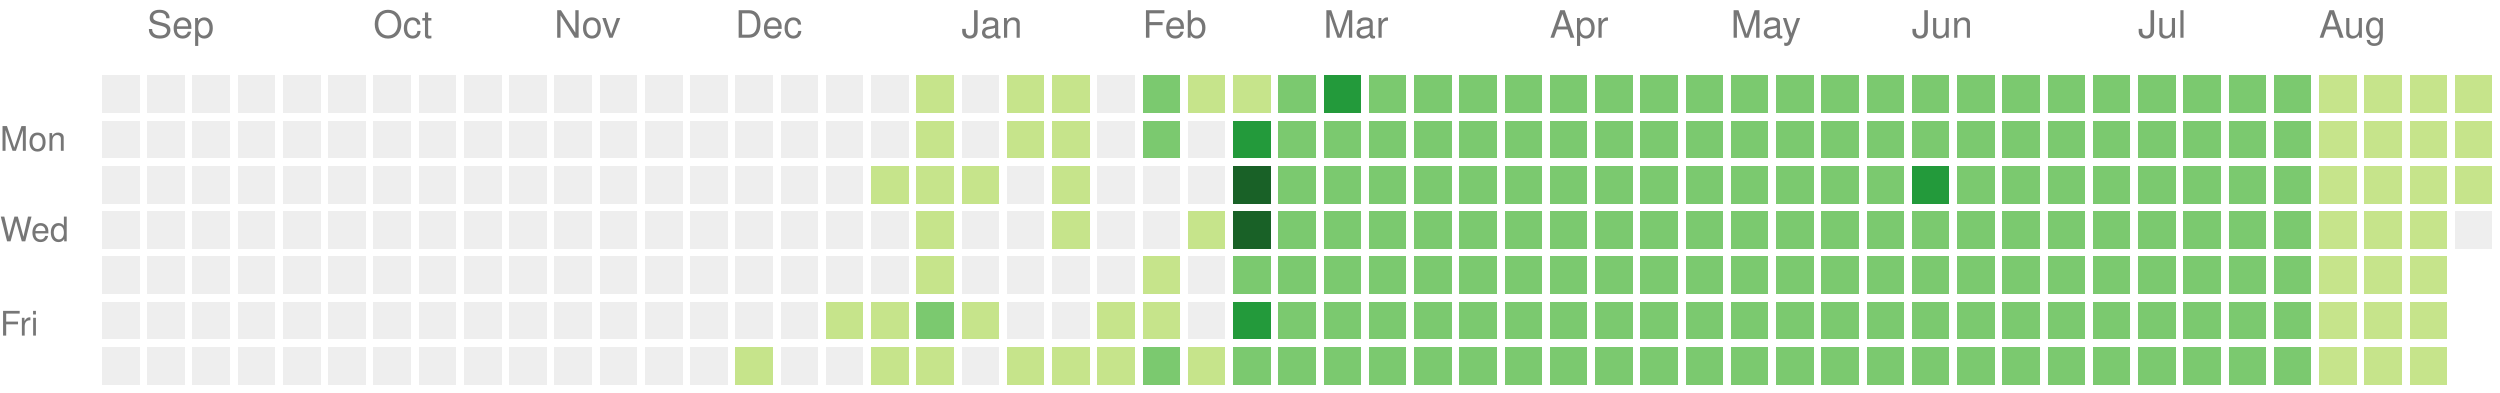
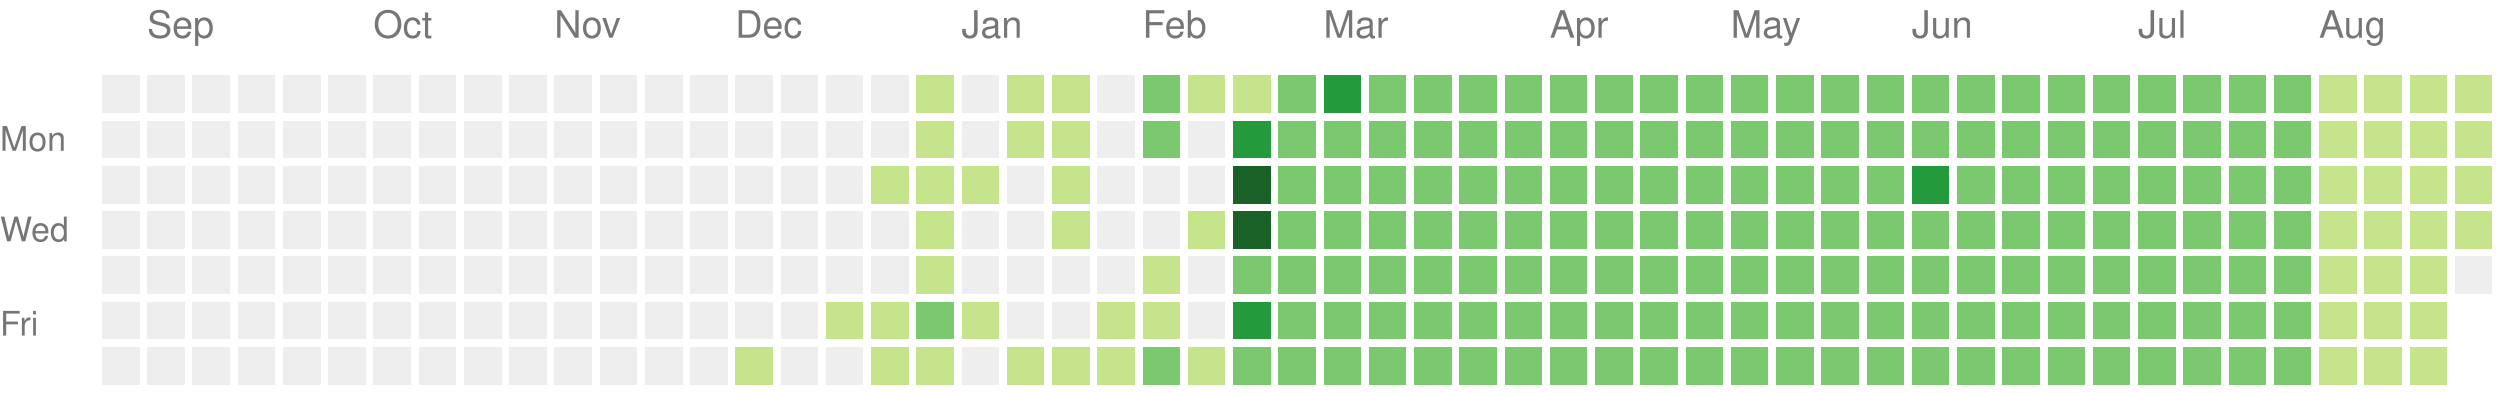
<svg xmlns="http://www.w3.org/2000/svg" version="1.1" width="663" height="104">
  <rect style="fill:#eeeeee;shape-rendering:crispedges;" data-score="0" data-date="2024-08-25" x="27" y="20" width="10" height="10" />
  <rect style="fill:#eeeeee;shape-rendering:crispedges;" data-score="0" data-date="2024-09-01" x="39" y="20" width="10" height="10" />
  <rect style="fill:#eeeeee;shape-rendering:crispedges;" data-score="0" data-date="2024-09-08" x="51" y="20" width="10" height="10" />
  <rect style="fill:#eeeeee;shape-rendering:crispedges;" data-score="0" data-date="2024-09-15" x="63" y="20" width="10" height="10" />
  <rect style="fill:#eeeeee;shape-rendering:crispedges;" data-score="0" data-date="2024-09-22" x="75" y="20" width="10" height="10" />
  <rect style="fill:#eeeeee;shape-rendering:crispedges;" data-score="0" data-date="2024-09-29" x="87" y="20" width="10" height="10" />
  <rect style="fill:#eeeeee;shape-rendering:crispedges;" data-score="0" data-date="2024-10-06" x="99" y="20" width="10" height="10" />
  <rect style="fill:#eeeeee;shape-rendering:crispedges;" data-score="0" data-date="2024-10-13" x="111" y="20" width="10" height="10" />
  <rect style="fill:#eeeeee;shape-rendering:crispedges;" data-score="0" data-date="2024-10-20" x="123" y="20" width="10" height="10" />
  <rect style="fill:#eeeeee;shape-rendering:crispedges;" data-score="0" data-date="2024-10-27" x="135" y="20" width="10" height="10" />
  <rect style="fill:#eeeeee;shape-rendering:crispedges;" data-score="0" data-date="2024-11-03" x="147" y="20" width="10" height="10" />
  <rect style="fill:#eeeeee;shape-rendering:crispedges;" data-score="0" data-date="2024-11-10" x="159" y="20" width="10" height="10" />
  <rect style="fill:#eeeeee;shape-rendering:crispedges;" data-score="0" data-date="2024-11-17" x="171" y="20" width="10" height="10" />
  <rect style="fill:#eeeeee;shape-rendering:crispedges;" data-score="0" data-date="2024-11-24" x="183" y="20" width="10" height="10" />
  <rect style="fill:#eeeeee;shape-rendering:crispedges;" data-score="0" data-date="2024-12-01" x="195" y="20" width="10" height="10" />
  <rect style="fill:#eeeeee;shape-rendering:crispedges;" data-score="0" data-date="2024-12-08" x="207" y="20" width="10" height="10" />
  <rect style="fill:#eeeeee;shape-rendering:crispedges;" data-score="0" data-date="2024-12-15" x="219" y="20" width="10" height="10" />
  <rect style="fill:#eeeeee;shape-rendering:crispedges;" data-score="0" data-date="2024-12-22" x="231" y="20" width="10" height="10" />
  <rect style="fill:#c6e48b;shape-rendering:crispedges;" data-score="1" data-date="2024-12-29" x="243" y="20" width="10" height="10" />
  <rect style="fill:#eeeeee;shape-rendering:crispedges;" data-score="0" data-date="2025-01-05" x="255" y="20" width="10" height="10" />
  <rect style="fill:#c6e48b;shape-rendering:crispedges;" data-score="1" data-date="2025-01-12" x="267" y="20" width="10" height="10" />
  <rect style="fill:#c6e48b;shape-rendering:crispedges;" data-score="1" data-date="2025-01-19" x="279" y="20" width="10" height="10" />
  <rect style="fill:#eeeeee;shape-rendering:crispedges;" data-score="0" data-date="2025-01-26" x="291" y="20" width="10" height="10" />
  <rect style="fill:#7bc96f;shape-rendering:crispedges;" data-score="2" data-date="2025-02-02" x="303" y="20" width="10" height="10" />
  <rect style="fill:#c6e48b;shape-rendering:crispedges;" data-score="1" data-date="2025-02-09" x="315" y="20" width="10" height="10" />
  <rect style="fill:#c6e48b;shape-rendering:crispedges;" data-score="1" data-date="2025-02-16" x="327" y="20" width="10" height="10" />
  <rect style="fill:#7bc96f;shape-rendering:crispedges;" data-score="2" data-date="2025-02-23" x="339" y="20" width="10" height="10" />
  <rect style="fill:#239a3b;shape-rendering:crispedges;" data-score="3" data-date="2025-03-02" x="351" y="20" width="10" height="10" />
  <rect style="fill:#7bc96f;shape-rendering:crispedges;" data-score="2" data-date="2025-03-09" x="363" y="20" width="10" height="10" />
  <rect style="fill:#7bc96f;shape-rendering:crispedges;" data-score="2" data-date="2025-03-16" x="375" y="20" width="10" height="10" />
  <rect style="fill:#7bc96f;shape-rendering:crispedges;" data-score="2" data-date="2025-03-23" x="387" y="20" width="10" height="10" />
  <rect style="fill:#7bc96f;shape-rendering:crispedges;" data-score="2" data-date="2025-03-30" x="399" y="20" width="10" height="10" />
  <rect style="fill:#7bc96f;shape-rendering:crispedges;" data-score="2" data-date="2025-04-06" x="411" y="20" width="10" height="10" />
  <rect style="fill:#7bc96f;shape-rendering:crispedges;" data-score="2" data-date="2025-04-13" x="423" y="20" width="10" height="10" />
  <rect style="fill:#7bc96f;shape-rendering:crispedges;" data-score="2" data-date="2025-04-20" x="435" y="20" width="10" height="10" />
  <rect style="fill:#7bc96f;shape-rendering:crispedges;" data-score="2" data-date="2025-04-27" x="447" y="20" width="10" height="10" />
  <rect style="fill:#7bc96f;shape-rendering:crispedges;" data-score="2" data-date="2025-05-04" x="459" y="20" width="10" height="10" />
  <rect style="fill:#7bc96f;shape-rendering:crispedges;" data-score="2" data-date="2025-05-11" x="471" y="20" width="10" height="10" />
  <rect style="fill:#7bc96f;shape-rendering:crispedges;" data-score="2" data-date="2025-05-18" x="483" y="20" width="10" height="10" />
  <rect style="fill:#7bc96f;shape-rendering:crispedges;" data-score="2" data-date="2025-05-25" x="495" y="20" width="10" height="10" />
  <rect style="fill:#7bc96f;shape-rendering:crispedges;" data-score="2" data-date="2025-06-01" x="507" y="20" width="10" height="10" />
  <rect style="fill:#7bc96f;shape-rendering:crispedges;" data-score="2" data-date="2025-06-08" x="519" y="20" width="10" height="10" />
  <rect style="fill:#7bc96f;shape-rendering:crispedges;" data-score="2" data-date="2025-06-15" x="531" y="20" width="10" height="10" />
  <rect style="fill:#7bc96f;shape-rendering:crispedges;" data-score="2" data-date="2025-06-22" x="543" y="20" width="10" height="10" />
  <rect style="fill:#7bc96f;shape-rendering:crispedges;" data-score="2" data-date="2025-06-29" x="555" y="20" width="10" height="10" />
  <rect style="fill:#7bc96f;shape-rendering:crispedges;" data-score="2" data-date="2025-07-06" x="567" y="20" width="10" height="10" />
  <rect style="fill:#7bc96f;shape-rendering:crispedges;" data-score="2" data-date="2025-07-13" x="579" y="20" width="10" height="10" />
  <rect style="fill:#7bc96f;shape-rendering:crispedges;" data-score="2" data-date="2025-07-20" x="591" y="20" width="10" height="10" />
  <rect style="fill:#7bc96f;shape-rendering:crispedges;" data-score="2" data-date="2025-07-27" x="603" y="20" width="10" height="10" />
  <rect style="fill:#c6e48b;shape-rendering:crispedges;" data-score="1" data-date="2025-08-03" x="615" y="20" width="10" height="10" />
  <rect style="fill:#c6e48b;shape-rendering:crispedges;" data-score="1" data-date="2025-08-10" x="627" y="20" width="10" height="10" />
  <rect style="fill:#c6e48b;shape-rendering:crispedges;" data-score="1" data-date="2025-08-17" x="639" y="20" width="10" height="10" />
  <rect style="fill:#c6e48b;shape-rendering:crispedges;" data-score="1" data-date="2025-08-24" x="651" y="20" width="10" height="10" />
  <rect style="fill:#eeeeee;shape-rendering:crispedges;" data-score="0" data-date="2024-08-26" x="27" y="32" width="10" height="10" />
  <rect style="fill:#eeeeee;shape-rendering:crispedges;" data-score="0" data-date="2024-09-02" x="39" y="32" width="10" height="10" />
  <rect style="fill:#eeeeee;shape-rendering:crispedges;" data-score="0" data-date="2024-09-09" x="51" y="32" width="10" height="10" />
  <rect style="fill:#eeeeee;shape-rendering:crispedges;" data-score="0" data-date="2024-09-16" x="63" y="32" width="10" height="10" />
  <rect style="fill:#eeeeee;shape-rendering:crispedges;" data-score="0" data-date="2024-09-23" x="75" y="32" width="10" height="10" />
  <rect style="fill:#eeeeee;shape-rendering:crispedges;" data-score="0" data-date="2024-09-30" x="87" y="32" width="10" height="10" />
  <rect style="fill:#eeeeee;shape-rendering:crispedges;" data-score="0" data-date="2024-10-07" x="99" y="32" width="10" height="10" />
  <rect style="fill:#eeeeee;shape-rendering:crispedges;" data-score="0" data-date="2024-10-14" x="111" y="32" width="10" height="10" />
  <rect style="fill:#eeeeee;shape-rendering:crispedges;" data-score="0" data-date="2024-10-21" x="123" y="32" width="10" height="10" />
  <rect style="fill:#eeeeee;shape-rendering:crispedges;" data-score="0" data-date="2024-10-28" x="135" y="32" width="10" height="10" />
  <rect style="fill:#eeeeee;shape-rendering:crispedges;" data-score="0" data-date="2024-11-04" x="147" y="32" width="10" height="10" />
  <rect style="fill:#eeeeee;shape-rendering:crispedges;" data-score="0" data-date="2024-11-11" x="159" y="32" width="10" height="10" />
  <rect style="fill:#eeeeee;shape-rendering:crispedges;" data-score="0" data-date="2024-11-18" x="171" y="32" width="10" height="10" />
  <rect style="fill:#eeeeee;shape-rendering:crispedges;" data-score="0" data-date="2024-11-25" x="183" y="32" width="10" height="10" />
  <rect style="fill:#eeeeee;shape-rendering:crispedges;" data-score="0" data-date="2024-12-02" x="195" y="32" width="10" height="10" />
  <rect style="fill:#eeeeee;shape-rendering:crispedges;" data-score="0" data-date="2024-12-09" x="207" y="32" width="10" height="10" />
  <rect style="fill:#eeeeee;shape-rendering:crispedges;" data-score="0" data-date="2024-12-16" x="219" y="32" width="10" height="10" />
  <rect style="fill:#eeeeee;shape-rendering:crispedges;" data-score="0" data-date="2024-12-23" x="231" y="32" width="10" height="10" />
  <rect style="fill:#c6e48b;shape-rendering:crispedges;" data-score="1" data-date="2024-12-30" x="243" y="32" width="10" height="10" />
  <rect style="fill:#eeeeee;shape-rendering:crispedges;" data-score="0" data-date="2025-01-06" x="255" y="32" width="10" height="10" />
  <rect style="fill:#c6e48b;shape-rendering:crispedges;" data-score="1" data-date="2025-01-13" x="267" y="32" width="10" height="10" />
  <rect style="fill:#c6e48b;shape-rendering:crispedges;" data-score="1" data-date="2025-01-20" x="279" y="32" width="10" height="10" />
  <rect style="fill:#eeeeee;shape-rendering:crispedges;" data-score="0" data-date="2025-01-27" x="291" y="32" width="10" height="10" />
  <rect style="fill:#7bc96f;shape-rendering:crispedges;" data-score="2" data-date="2025-02-03" x="303" y="32" width="10" height="10" />
  <rect style="fill:#eeeeee;shape-rendering:crispedges;" data-score="0" data-date="2025-02-10" x="315" y="32" width="10" height="10" />
  <rect style="fill:#239a3b;shape-rendering:crispedges;" data-score="3" data-date="2025-02-17" x="327" y="32" width="10" height="10" />
  <rect style="fill:#7bc96f;shape-rendering:crispedges;" data-score="2" data-date="2025-02-24" x="339" y="32" width="10" height="10" />
  <rect style="fill:#7bc96f;shape-rendering:crispedges;" data-score="2" data-date="2025-03-03" x="351" y="32" width="10" height="10" />
  <rect style="fill:#7bc96f;shape-rendering:crispedges;" data-score="2" data-date="2025-03-10" x="363" y="32" width="10" height="10" />
  <rect style="fill:#7bc96f;shape-rendering:crispedges;" data-score="2" data-date="2025-03-17" x="375" y="32" width="10" height="10" />
  <rect style="fill:#7bc96f;shape-rendering:crispedges;" data-score="2" data-date="2025-03-24" x="387" y="32" width="10" height="10" />
  <rect style="fill:#7bc96f;shape-rendering:crispedges;" data-score="2" data-date="2025-03-31" x="399" y="32" width="10" height="10" />
  <rect style="fill:#7bc96f;shape-rendering:crispedges;" data-score="2" data-date="2025-04-07" x="411" y="32" width="10" height="10" />
  <rect style="fill:#7bc96f;shape-rendering:crispedges;" data-score="2" data-date="2025-04-14" x="423" y="32" width="10" height="10" />
  <rect style="fill:#7bc96f;shape-rendering:crispedges;" data-score="2" data-date="2025-04-21" x="435" y="32" width="10" height="10" />
  <rect style="fill:#7bc96f;shape-rendering:crispedges;" data-score="2" data-date="2025-04-28" x="447" y="32" width="10" height="10" />
  <rect style="fill:#7bc96f;shape-rendering:crispedges;" data-score="2" data-date="2025-05-05" x="459" y="32" width="10" height="10" />
  <rect style="fill:#7bc96f;shape-rendering:crispedges;" data-score="2" data-date="2025-05-12" x="471" y="32" width="10" height="10" />
  <rect style="fill:#7bc96f;shape-rendering:crispedges;" data-score="2" data-date="2025-05-19" x="483" y="32" width="10" height="10" />
  <rect style="fill:#7bc96f;shape-rendering:crispedges;" data-score="2" data-date="2025-05-26" x="495" y="32" width="10" height="10" />
  <rect style="fill:#7bc96f;shape-rendering:crispedges;" data-score="2" data-date="2025-06-02" x="507" y="32" width="10" height="10" />
  <rect style="fill:#7bc96f;shape-rendering:crispedges;" data-score="2" data-date="2025-06-09" x="519" y="32" width="10" height="10" />
  <rect style="fill:#7bc96f;shape-rendering:crispedges;" data-score="2" data-date="2025-06-16" x="531" y="32" width="10" height="10" />
  <rect style="fill:#7bc96f;shape-rendering:crispedges;" data-score="2" data-date="2025-06-23" x="543" y="32" width="10" height="10" />
  <rect style="fill:#7bc96f;shape-rendering:crispedges;" data-score="2" data-date="2025-06-30" x="555" y="32" width="10" height="10" />
  <rect style="fill:#7bc96f;shape-rendering:crispedges;" data-score="2" data-date="2025-07-07" x="567" y="32" width="10" height="10" />
  <rect style="fill:#7bc96f;shape-rendering:crispedges;" data-score="2" data-date="2025-07-14" x="579" y="32" width="10" height="10" />
  <rect style="fill:#7bc96f;shape-rendering:crispedges;" data-score="2" data-date="2025-07-21" x="591" y="32" width="10" height="10" />
  <rect style="fill:#7bc96f;shape-rendering:crispedges;" data-score="2" data-date="2025-07-28" x="603" y="32" width="10" height="10" />
  <rect style="fill:#c6e48b;shape-rendering:crispedges;" data-score="1" data-date="2025-08-04" x="615" y="32" width="10" height="10" />
  <rect style="fill:#c6e48b;shape-rendering:crispedges;" data-score="1" data-date="2025-08-11" x="627" y="32" width="10" height="10" />
  <rect style="fill:#c6e48b;shape-rendering:crispedges;" data-score="1" data-date="2025-08-18" x="639" y="32" width="10" height="10" />
  <rect style="fill:#c6e48b;shape-rendering:crispedges;" data-score="1" data-date="2025-08-25" x="651" y="32" width="10" height="10" />
  <rect style="fill:#eeeeee;shape-rendering:crispedges;" data-score="0" data-date="2024-08-27" x="27" y="44" width="10" height="10" />
  <rect style="fill:#eeeeee;shape-rendering:crispedges;" data-score="0" data-date="2024-09-03" x="39" y="44" width="10" height="10" />
  <rect style="fill:#eeeeee;shape-rendering:crispedges;" data-score="0" data-date="2024-09-10" x="51" y="44" width="10" height="10" />
  <rect style="fill:#eeeeee;shape-rendering:crispedges;" data-score="0" data-date="2024-09-17" x="63" y="44" width="10" height="10" />
  <rect style="fill:#eeeeee;shape-rendering:crispedges;" data-score="0" data-date="2024-09-24" x="75" y="44" width="10" height="10" />
  <rect style="fill:#eeeeee;shape-rendering:crispedges;" data-score="0" data-date="2024-10-01" x="87" y="44" width="10" height="10" />
  <rect style="fill:#eeeeee;shape-rendering:crispedges;" data-score="0" data-date="2024-10-08" x="99" y="44" width="10" height="10" />
  <rect style="fill:#eeeeee;shape-rendering:crispedges;" data-score="0" data-date="2024-10-15" x="111" y="44" width="10" height="10" />
  <rect style="fill:#eeeeee;shape-rendering:crispedges;" data-score="0" data-date="2024-10-22" x="123" y="44" width="10" height="10" />
  <rect style="fill:#eeeeee;shape-rendering:crispedges;" data-score="0" data-date="2024-10-29" x="135" y="44" width="10" height="10" />
  <rect style="fill:#eeeeee;shape-rendering:crispedges;" data-score="0" data-date="2024-11-05" x="147" y="44" width="10" height="10" />
  <rect style="fill:#eeeeee;shape-rendering:crispedges;" data-score="0" data-date="2024-11-12" x="159" y="44" width="10" height="10" />
  <rect style="fill:#eeeeee;shape-rendering:crispedges;" data-score="0" data-date="2024-11-19" x="171" y="44" width="10" height="10" />
  <rect style="fill:#eeeeee;shape-rendering:crispedges;" data-score="0" data-date="2024-11-26" x="183" y="44" width="10" height="10" />
  <rect style="fill:#eeeeee;shape-rendering:crispedges;" data-score="0" data-date="2024-12-03" x="195" y="44" width="10" height="10" />
  <rect style="fill:#eeeeee;shape-rendering:crispedges;" data-score="0" data-date="2024-12-10" x="207" y="44" width="10" height="10" />
  <rect style="fill:#eeeeee;shape-rendering:crispedges;" data-score="0" data-date="2024-12-17" x="219" y="44" width="10" height="10" />
  <rect style="fill:#c6e48b;shape-rendering:crispedges;" data-score="1" data-date="2024-12-24" x="231" y="44" width="10" height="10" />
  <rect style="fill:#c6e48b;shape-rendering:crispedges;" data-score="1" data-date="2024-12-31" x="243" y="44" width="10" height="10" />
  <rect style="fill:#c6e48b;shape-rendering:crispedges;" data-score="1" data-date="2025-01-07" x="255" y="44" width="10" height="10" />
  <rect style="fill:#eeeeee;shape-rendering:crispedges;" data-score="0" data-date="2025-01-14" x="267" y="44" width="10" height="10" />
  <rect style="fill:#c6e48b;shape-rendering:crispedges;" data-score="1" data-date="2025-01-21" x="279" y="44" width="10" height="10" />
  <rect style="fill:#eeeeee;shape-rendering:crispedges;" data-score="0" data-date="2025-01-28" x="291" y="44" width="10" height="10" />
  <rect style="fill:#eeeeee;shape-rendering:crispedges;" data-score="0" data-date="2025-02-04" x="303" y="44" width="10" height="10" />
  <rect style="fill:#eeeeee;shape-rendering:crispedges;" data-score="0" data-date="2025-02-11" x="315" y="44" width="10" height="10" />
  <rect style="fill:#196127;shape-rendering:crispedges;" data-score="4" data-date="2025-02-18" x="327" y="44" width="10" height="10" />
  <rect style="fill:#7bc96f;shape-rendering:crispedges;" data-score="2" data-date="2025-02-25" x="339" y="44" width="10" height="10" />
  <rect style="fill:#7bc96f;shape-rendering:crispedges;" data-score="2" data-date="2025-03-04" x="351" y="44" width="10" height="10" />
  <rect style="fill:#7bc96f;shape-rendering:crispedges;" data-score="2" data-date="2025-03-11" x="363" y="44" width="10" height="10" />
  <rect style="fill:#7bc96f;shape-rendering:crispedges;" data-score="2" data-date="2025-03-18" x="375" y="44" width="10" height="10" />
  <rect style="fill:#7bc96f;shape-rendering:crispedges;" data-score="2" data-date="2025-03-25" x="387" y="44" width="10" height="10" />
  <rect style="fill:#7bc96f;shape-rendering:crispedges;" data-score="2" data-date="2025-04-01" x="399" y="44" width="10" height="10" />
  <rect style="fill:#7bc96f;shape-rendering:crispedges;" data-score="2" data-date="2025-04-08" x="411" y="44" width="10" height="10" />
  <rect style="fill:#7bc96f;shape-rendering:crispedges;" data-score="2" data-date="2025-04-15" x="423" y="44" width="10" height="10" />
  <rect style="fill:#7bc96f;shape-rendering:crispedges;" data-score="2" data-date="2025-04-22" x="435" y="44" width="10" height="10" />
  <rect style="fill:#7bc96f;shape-rendering:crispedges;" data-score="2" data-date="2025-04-29" x="447" y="44" width="10" height="10" />
  <rect style="fill:#7bc96f;shape-rendering:crispedges;" data-score="2" data-date="2025-05-06" x="459" y="44" width="10" height="10" />
  <rect style="fill:#7bc96f;shape-rendering:crispedges;" data-score="2" data-date="2025-05-13" x="471" y="44" width="10" height="10" />
  <rect style="fill:#7bc96f;shape-rendering:crispedges;" data-score="2" data-date="2025-05-20" x="483" y="44" width="10" height="10" />
  <rect style="fill:#7bc96f;shape-rendering:crispedges;" data-score="2" data-date="2025-05-27" x="495" y="44" width="10" height="10" />
  <rect style="fill:#239a3b;shape-rendering:crispedges;" data-score="3" data-date="2025-06-03" x="507" y="44" width="10" height="10" />
  <rect style="fill:#7bc96f;shape-rendering:crispedges;" data-score="2" data-date="2025-06-10" x="519" y="44" width="10" height="10" />
  <rect style="fill:#7bc96f;shape-rendering:crispedges;" data-score="2" data-date="2025-06-17" x="531" y="44" width="10" height="10" />
  <rect style="fill:#7bc96f;shape-rendering:crispedges;" data-score="2" data-date="2025-06-24" x="543" y="44" width="10" height="10" />
  <rect style="fill:#7bc96f;shape-rendering:crispedges;" data-score="2" data-date="2025-07-01" x="555" y="44" width="10" height="10" />
  <rect style="fill:#7bc96f;shape-rendering:crispedges;" data-score="2" data-date="2025-07-08" x="567" y="44" width="10" height="10" />
  <rect style="fill:#7bc96f;shape-rendering:crispedges;" data-score="2" data-date="2025-07-15" x="579" y="44" width="10" height="10" />
  <rect style="fill:#7bc96f;shape-rendering:crispedges;" data-score="2" data-date="2025-07-22" x="591" y="44" width="10" height="10" />
  <rect style="fill:#7bc96f;shape-rendering:crispedges;" data-score="2" data-date="2025-07-29" x="603" y="44" width="10" height="10" />
  <rect style="fill:#c6e48b;shape-rendering:crispedges;" data-score="1" data-date="2025-08-05" x="615" y="44" width="10" height="10" />
  <rect style="fill:#c6e48b;shape-rendering:crispedges;" data-score="1" data-date="2025-08-12" x="627" y="44" width="10" height="10" />
  <rect style="fill:#c6e48b;shape-rendering:crispedges;" data-score="1" data-date="2025-08-19" x="639" y="44" width="10" height="10" />
  <rect style="fill:#c6e48b;shape-rendering:crispedges;" data-score="1" data-date="2025-08-26" x="651" y="44" width="10" height="10" />
  <rect style="fill:#eeeeee;shape-rendering:crispedges;" data-score="0" data-date="2024-08-28" x="27" y="56" width="10" height="10" />
  <rect style="fill:#eeeeee;shape-rendering:crispedges;" data-score="0" data-date="2024-09-04" x="39" y="56" width="10" height="10" />
  <rect style="fill:#eeeeee;shape-rendering:crispedges;" data-score="0" data-date="2024-09-11" x="51" y="56" width="10" height="10" />
  <rect style="fill:#eeeeee;shape-rendering:crispedges;" data-score="0" data-date="2024-09-18" x="63" y="56" width="10" height="10" />
  <rect style="fill:#eeeeee;shape-rendering:crispedges;" data-score="0" data-date="2024-09-25" x="75" y="56" width="10" height="10" />
  <rect style="fill:#eeeeee;shape-rendering:crispedges;" data-score="0" data-date="2024-10-02" x="87" y="56" width="10" height="10" />
  <rect style="fill:#eeeeee;shape-rendering:crispedges;" data-score="0" data-date="2024-10-09" x="99" y="56" width="10" height="10" />
  <rect style="fill:#eeeeee;shape-rendering:crispedges;" data-score="0" data-date="2024-10-16" x="111" y="56" width="10" height="10" />
  <rect style="fill:#eeeeee;shape-rendering:crispedges;" data-score="0" data-date="2024-10-23" x="123" y="56" width="10" height="10" />
  <rect style="fill:#eeeeee;shape-rendering:crispedges;" data-score="0" data-date="2024-10-30" x="135" y="56" width="10" height="10" />
  <rect style="fill:#eeeeee;shape-rendering:crispedges;" data-score="0" data-date="2024-11-06" x="147" y="56" width="10" height="10" />
  <rect style="fill:#eeeeee;shape-rendering:crispedges;" data-score="0" data-date="2024-11-13" x="159" y="56" width="10" height="10" />
  <rect style="fill:#eeeeee;shape-rendering:crispedges;" data-score="0" data-date="2024-11-20" x="171" y="56" width="10" height="10" />
  <rect style="fill:#eeeeee;shape-rendering:crispedges;" data-score="0" data-date="2024-11-27" x="183" y="56" width="10" height="10" />
  <rect style="fill:#eeeeee;shape-rendering:crispedges;" data-score="0" data-date="2024-12-04" x="195" y="56" width="10" height="10" />
  <rect style="fill:#eeeeee;shape-rendering:crispedges;" data-score="0" data-date="2024-12-11" x="207" y="56" width="10" height="10" />
  <rect style="fill:#eeeeee;shape-rendering:crispedges;" data-score="0" data-date="2024-12-18" x="219" y="56" width="10" height="10" />
  <rect style="fill:#eeeeee;shape-rendering:crispedges;" data-score="0" data-date="2024-12-25" x="231" y="56" width="10" height="10" />
  <rect style="fill:#c6e48b;shape-rendering:crispedges;" data-score="1" data-date="2025-01-01" x="243" y="56" width="10" height="10" />
  <rect style="fill:#eeeeee;shape-rendering:crispedges;" data-score="0" data-date="2025-01-08" x="255" y="56" width="10" height="10" />
  <rect style="fill:#eeeeee;shape-rendering:crispedges;" data-score="0" data-date="2025-01-15" x="267" y="56" width="10" height="10" />
  <rect style="fill:#c6e48b;shape-rendering:crispedges;" data-score="1" data-date="2025-01-22" x="279" y="56" width="10" height="10" />
  <rect style="fill:#eeeeee;shape-rendering:crispedges;" data-score="0" data-date="2025-01-29" x="291" y="56" width="10" height="10" />
  <rect style="fill:#eeeeee;shape-rendering:crispedges;" data-score="0" data-date="2025-02-05" x="303" y="56" width="10" height="10" />
  <rect style="fill:#c6e48b;shape-rendering:crispedges;" data-score="1" data-date="2025-02-12" x="315" y="56" width="10" height="10" />
  <rect style="fill:#196127;shape-rendering:crispedges;" data-score="4" data-date="2025-02-19" x="327" y="56" width="10" height="10" />
  <rect style="fill:#7bc96f;shape-rendering:crispedges;" data-score="2" data-date="2025-02-26" x="339" y="56" width="10" height="10" />
  <rect style="fill:#7bc96f;shape-rendering:crispedges;" data-score="2" data-date="2025-03-05" x="351" y="56" width="10" height="10" />
  <rect style="fill:#7bc96f;shape-rendering:crispedges;" data-score="2" data-date="2025-03-12" x="363" y="56" width="10" height="10" />
  <rect style="fill:#7bc96f;shape-rendering:crispedges;" data-score="2" data-date="2025-03-19" x="375" y="56" width="10" height="10" />
  <rect style="fill:#7bc96f;shape-rendering:crispedges;" data-score="2" data-date="2025-03-26" x="387" y="56" width="10" height="10" />
  <rect style="fill:#7bc96f;shape-rendering:crispedges;" data-score="2" data-date="2025-04-02" x="399" y="56" width="10" height="10" />
  <rect style="fill:#7bc96f;shape-rendering:crispedges;" data-score="2" data-date="2025-04-09" x="411" y="56" width="10" height="10" />
  <rect style="fill:#7bc96f;shape-rendering:crispedges;" data-score="2" data-date="2025-04-16" x="423" y="56" width="10" height="10" />
  <rect style="fill:#7bc96f;shape-rendering:crispedges;" data-score="2" data-date="2025-04-23" x="435" y="56" width="10" height="10" />
  <rect style="fill:#7bc96f;shape-rendering:crispedges;" data-score="2" data-date="2025-04-30" x="447" y="56" width="10" height="10" />
  <rect style="fill:#7bc96f;shape-rendering:crispedges;" data-score="2" data-date="2025-05-07" x="459" y="56" width="10" height="10" />
  <rect style="fill:#7bc96f;shape-rendering:crispedges;" data-score="2" data-date="2025-05-14" x="471" y="56" width="10" height="10" />
  <rect style="fill:#7bc96f;shape-rendering:crispedges;" data-score="2" data-date="2025-05-21" x="483" y="56" width="10" height="10" />
  <rect style="fill:#7bc96f;shape-rendering:crispedges;" data-score="2" data-date="2025-05-28" x="495" y="56" width="10" height="10" />
  <rect style="fill:#7bc96f;shape-rendering:crispedges;" data-score="2" data-date="2025-06-04" x="507" y="56" width="10" height="10" />
  <rect style="fill:#7bc96f;shape-rendering:crispedges;" data-score="2" data-date="2025-06-11" x="519" y="56" width="10" height="10" />
  <rect style="fill:#7bc96f;shape-rendering:crispedges;" data-score="2" data-date="2025-06-18" x="531" y="56" width="10" height="10" />
  <rect style="fill:#7bc96f;shape-rendering:crispedges;" data-score="2" data-date="2025-06-25" x="543" y="56" width="10" height="10" />
  <rect style="fill:#7bc96f;shape-rendering:crispedges;" data-score="2" data-date="2025-07-02" x="555" y="56" width="10" height="10" />
  <rect style="fill:#7bc96f;shape-rendering:crispedges;" data-score="2" data-date="2025-07-09" x="567" y="56" width="10" height="10" />
  <rect style="fill:#7bc96f;shape-rendering:crispedges;" data-score="2" data-date="2025-07-16" x="579" y="56" width="10" height="10" />
  <rect style="fill:#7bc96f;shape-rendering:crispedges;" data-score="2" data-date="2025-07-23" x="591" y="56" width="10" height="10" />
  <rect style="fill:#7bc96f;shape-rendering:crispedges;" data-score="2" data-date="2025-07-30" x="603" y="56" width="10" height="10" />
  <rect style="fill:#c6e48b;shape-rendering:crispedges;" data-score="1" data-date="2025-08-06" x="615" y="56" width="10" height="10" />
  <rect style="fill:#c6e48b;shape-rendering:crispedges;" data-score="1" data-date="2025-08-13" x="627" y="56" width="10" height="10" />
  <rect style="fill:#c6e48b;shape-rendering:crispedges;" data-score="1" data-date="2025-08-20" x="639" y="56" width="10" height="10" />
-   <rect style="fill:#eeeeee;shape-rendering:crispedges;" data-score="0" data-date="2025-08-27" x="651" y="56" width="10" height="10" />
+   <rect style="fill:#c6e48b;shape-rendering:crispedges;" data-score="1" data-date="2025-08-27" x="651" y="56" width="10" height="10" />
  <rect style="fill:#eeeeee;shape-rendering:crispedges;" data-score="0" data-date="2024-08-29" x="27" y="68" width="10" height="10" />
  <rect style="fill:#eeeeee;shape-rendering:crispedges;" data-score="0" data-date="2024-09-05" x="39" y="68" width="10" height="10" />
  <rect style="fill:#eeeeee;shape-rendering:crispedges;" data-score="0" data-date="2024-09-12" x="51" y="68" width="10" height="10" />
  <rect style="fill:#eeeeee;shape-rendering:crispedges;" data-score="0" data-date="2024-09-19" x="63" y="68" width="10" height="10" />
  <rect style="fill:#eeeeee;shape-rendering:crispedges;" data-score="0" data-date="2024-09-26" x="75" y="68" width="10" height="10" />
  <rect style="fill:#eeeeee;shape-rendering:crispedges;" data-score="0" data-date="2024-10-03" x="87" y="68" width="10" height="10" />
  <rect style="fill:#eeeeee;shape-rendering:crispedges;" data-score="0" data-date="2024-10-10" x="99" y="68" width="10" height="10" />
  <rect style="fill:#eeeeee;shape-rendering:crispedges;" data-score="0" data-date="2024-10-17" x="111" y="68" width="10" height="10" />
  <rect style="fill:#eeeeee;shape-rendering:crispedges;" data-score="0" data-date="2024-10-24" x="123" y="68" width="10" height="10" />
  <rect style="fill:#eeeeee;shape-rendering:crispedges;" data-score="0" data-date="2024-10-31" x="135" y="68" width="10" height="10" />
  <rect style="fill:#eeeeee;shape-rendering:crispedges;" data-score="0" data-date="2024-11-07" x="147" y="68" width="10" height="10" />
  <rect style="fill:#eeeeee;shape-rendering:crispedges;" data-score="0" data-date="2024-11-14" x="159" y="68" width="10" height="10" />
  <rect style="fill:#eeeeee;shape-rendering:crispedges;" data-score="0" data-date="2024-11-21" x="171" y="68" width="10" height="10" />
  <rect style="fill:#eeeeee;shape-rendering:crispedges;" data-score="0" data-date="2024-11-28" x="183" y="68" width="10" height="10" />
  <rect style="fill:#eeeeee;shape-rendering:crispedges;" data-score="0" data-date="2024-12-05" x="195" y="68" width="10" height="10" />
  <rect style="fill:#eeeeee;shape-rendering:crispedges;" data-score="0" data-date="2024-12-12" x="207" y="68" width="10" height="10" />
  <rect style="fill:#eeeeee;shape-rendering:crispedges;" data-score="0" data-date="2024-12-19" x="219" y="68" width="10" height="10" />
  <rect style="fill:#eeeeee;shape-rendering:crispedges;" data-score="0" data-date="2024-12-26" x="231" y="68" width="10" height="10" />
  <rect style="fill:#c6e48b;shape-rendering:crispedges;" data-score="1" data-date="2025-01-02" x="243" y="68" width="10" height="10" />
  <rect style="fill:#eeeeee;shape-rendering:crispedges;" data-score="0" data-date="2025-01-09" x="255" y="68" width="10" height="10" />
  <rect style="fill:#eeeeee;shape-rendering:crispedges;" data-score="0" data-date="2025-01-16" x="267" y="68" width="10" height="10" />
  <rect style="fill:#eeeeee;shape-rendering:crispedges;" data-score="0" data-date="2025-01-23" x="279" y="68" width="10" height="10" />
  <rect style="fill:#eeeeee;shape-rendering:crispedges;" data-score="0" data-date="2025-01-30" x="291" y="68" width="10" height="10" />
  <rect style="fill:#c6e48b;shape-rendering:crispedges;" data-score="1" data-date="2025-02-06" x="303" y="68" width="10" height="10" />
  <rect style="fill:#eeeeee;shape-rendering:crispedges;" data-score="0" data-date="2025-02-13" x="315" y="68" width="10" height="10" />
  <rect style="fill:#7bc96f;shape-rendering:crispedges;" data-score="2" data-date="2025-02-20" x="327" y="68" width="10" height="10" />
  <rect style="fill:#7bc96f;shape-rendering:crispedges;" data-score="2" data-date="2025-02-27" x="339" y="68" width="10" height="10" />
  <rect style="fill:#7bc96f;shape-rendering:crispedges;" data-score="2" data-date="2025-03-06" x="351" y="68" width="10" height="10" />
  <rect style="fill:#7bc96f;shape-rendering:crispedges;" data-score="2" data-date="2025-03-13" x="363" y="68" width="10" height="10" />
  <rect style="fill:#7bc96f;shape-rendering:crispedges;" data-score="2" data-date="2025-03-20" x="375" y="68" width="10" height="10" />
  <rect style="fill:#7bc96f;shape-rendering:crispedges;" data-score="2" data-date="2025-03-27" x="387" y="68" width="10" height="10" />
  <rect style="fill:#7bc96f;shape-rendering:crispedges;" data-score="2" data-date="2025-04-03" x="399" y="68" width="10" height="10" />
  <rect style="fill:#7bc96f;shape-rendering:crispedges;" data-score="2" data-date="2025-04-10" x="411" y="68" width="10" height="10" />
  <rect style="fill:#7bc96f;shape-rendering:crispedges;" data-score="2" data-date="2025-04-17" x="423" y="68" width="10" height="10" />
  <rect style="fill:#7bc96f;shape-rendering:crispedges;" data-score="2" data-date="2025-04-24" x="435" y="68" width="10" height="10" />
  <rect style="fill:#7bc96f;shape-rendering:crispedges;" data-score="2" data-date="2025-05-01" x="447" y="68" width="10" height="10" />
  <rect style="fill:#7bc96f;shape-rendering:crispedges;" data-score="2" data-date="2025-05-08" x="459" y="68" width="10" height="10" />
  <rect style="fill:#7bc96f;shape-rendering:crispedges;" data-score="2" data-date="2025-05-15" x="471" y="68" width="10" height="10" />
  <rect style="fill:#7bc96f;shape-rendering:crispedges;" data-score="2" data-date="2025-05-22" x="483" y="68" width="10" height="10" />
  <rect style="fill:#7bc96f;shape-rendering:crispedges;" data-score="2" data-date="2025-05-29" x="495" y="68" width="10" height="10" />
  <rect style="fill:#7bc96f;shape-rendering:crispedges;" data-score="2" data-date="2025-06-05" x="507" y="68" width="10" height="10" />
  <rect style="fill:#7bc96f;shape-rendering:crispedges;" data-score="2" data-date="2025-06-12" x="519" y="68" width="10" height="10" />
  <rect style="fill:#7bc96f;shape-rendering:crispedges;" data-score="2" data-date="2025-06-19" x="531" y="68" width="10" height="10" />
  <rect style="fill:#7bc96f;shape-rendering:crispedges;" data-score="2" data-date="2025-06-26" x="543" y="68" width="10" height="10" />
  <rect style="fill:#7bc96f;shape-rendering:crispedges;" data-score="2" data-date="2025-07-03" x="555" y="68" width="10" height="10" />
  <rect style="fill:#7bc96f;shape-rendering:crispedges;" data-score="2" data-date="2025-07-10" x="567" y="68" width="10" height="10" />
  <rect style="fill:#7bc96f;shape-rendering:crispedges;" data-score="2" data-date="2025-07-17" x="579" y="68" width="10" height="10" />
  <rect style="fill:#7bc96f;shape-rendering:crispedges;" data-score="2" data-date="2025-07-24" x="591" y="68" width="10" height="10" />
  <rect style="fill:#7bc96f;shape-rendering:crispedges;" data-score="2" data-date="2025-07-31" x="603" y="68" width="10" height="10" />
  <rect style="fill:#c6e48b;shape-rendering:crispedges;" data-score="1" data-date="2025-08-07" x="615" y="68" width="10" height="10" />
  <rect style="fill:#c6e48b;shape-rendering:crispedges;" data-score="1" data-date="2025-08-14" x="627" y="68" width="10" height="10" />
  <rect style="fill:#c6e48b;shape-rendering:crispedges;" data-score="1" data-date="2025-08-21" x="639" y="68" width="10" height="10" />
+   <rect style="fill:#eeeeee;shape-rendering:crispedges;" data-score="0" data-date="2025-08-28" x="651" y="68" width="10" height="10" />
  <rect style="fill:#eeeeee;shape-rendering:crispedges;" data-score="0" data-date="2024-08-30" x="27" y="80" width="10" height="10" />
  <rect style="fill:#eeeeee;shape-rendering:crispedges;" data-score="0" data-date="2024-09-06" x="39" y="80" width="10" height="10" />
  <rect style="fill:#eeeeee;shape-rendering:crispedges;" data-score="0" data-date="2024-09-13" x="51" y="80" width="10" height="10" />
  <rect style="fill:#eeeeee;shape-rendering:crispedges;" data-score="0" data-date="2024-09-20" x="63" y="80" width="10" height="10" />
  <rect style="fill:#eeeeee;shape-rendering:crispedges;" data-score="0" data-date="2024-09-27" x="75" y="80" width="10" height="10" />
  <rect style="fill:#eeeeee;shape-rendering:crispedges;" data-score="0" data-date="2024-10-04" x="87" y="80" width="10" height="10" />
  <rect style="fill:#eeeeee;shape-rendering:crispedges;" data-score="0" data-date="2024-10-11" x="99" y="80" width="10" height="10" />
  <rect style="fill:#eeeeee;shape-rendering:crispedges;" data-score="0" data-date="2024-10-18" x="111" y="80" width="10" height="10" />
  <rect style="fill:#eeeeee;shape-rendering:crispedges;" data-score="0" data-date="2024-10-25" x="123" y="80" width="10" height="10" />
  <rect style="fill:#eeeeee;shape-rendering:crispedges;" data-score="0" data-date="2024-11-01" x="135" y="80" width="10" height="10" />
  <rect style="fill:#eeeeee;shape-rendering:crispedges;" data-score="0" data-date="2024-11-08" x="147" y="80" width="10" height="10" />
  <rect style="fill:#eeeeee;shape-rendering:crispedges;" data-score="0" data-date="2024-11-15" x="159" y="80" width="10" height="10" />
  <rect style="fill:#eeeeee;shape-rendering:crispedges;" data-score="0" data-date="2024-11-22" x="171" y="80" width="10" height="10" />
  <rect style="fill:#eeeeee;shape-rendering:crispedges;" data-score="0" data-date="2024-11-29" x="183" y="80" width="10" height="10" />
  <rect style="fill:#eeeeee;shape-rendering:crispedges;" data-score="0" data-date="2024-12-06" x="195" y="80" width="10" height="10" />
  <rect style="fill:#eeeeee;shape-rendering:crispedges;" data-score="0" data-date="2024-12-13" x="207" y="80" width="10" height="10" />
  <rect style="fill:#c6e48b;shape-rendering:crispedges;" data-score="1" data-date="2024-12-20" x="219" y="80" width="10" height="10" />
  <rect style="fill:#c6e48b;shape-rendering:crispedges;" data-score="1" data-date="2024-12-27" x="231" y="80" width="10" height="10" />
  <rect style="fill:#7bc96f;shape-rendering:crispedges;" data-score="2" data-date="2025-01-03" x="243" y="80" width="10" height="10" />
  <rect style="fill:#c6e48b;shape-rendering:crispedges;" data-score="1" data-date="2025-01-10" x="255" y="80" width="10" height="10" />
  <rect style="fill:#eeeeee;shape-rendering:crispedges;" data-score="0" data-date="2025-01-17" x="267" y="80" width="10" height="10" />
  <rect style="fill:#eeeeee;shape-rendering:crispedges;" data-score="0" data-date="2025-01-24" x="279" y="80" width="10" height="10" />
  <rect style="fill:#c6e48b;shape-rendering:crispedges;" data-score="1" data-date="2025-01-31" x="291" y="80" width="10" height="10" />
  <rect style="fill:#c6e48b;shape-rendering:crispedges;" data-score="1" data-date="2025-02-07" x="303" y="80" width="10" height="10" />
  <rect style="fill:#eeeeee;shape-rendering:crispedges;" data-score="0" data-date="2025-02-14" x="315" y="80" width="10" height="10" />
  <rect style="fill:#239a3b;shape-rendering:crispedges;" data-score="3" data-date="2025-02-21" x="327" y="80" width="10" height="10" />
  <rect style="fill:#7bc96f;shape-rendering:crispedges;" data-score="2" data-date="2025-02-28" x="339" y="80" width="10" height="10" />
  <rect style="fill:#7bc96f;shape-rendering:crispedges;" data-score="2" data-date="2025-03-07" x="351" y="80" width="10" height="10" />
  <rect style="fill:#7bc96f;shape-rendering:crispedges;" data-score="2" data-date="2025-03-14" x="363" y="80" width="10" height="10" />
  <rect style="fill:#7bc96f;shape-rendering:crispedges;" data-score="2" data-date="2025-03-21" x="375" y="80" width="10" height="10" />
  <rect style="fill:#7bc96f;shape-rendering:crispedges;" data-score="2" data-date="2025-03-28" x="387" y="80" width="10" height="10" />
  <rect style="fill:#7bc96f;shape-rendering:crispedges;" data-score="2" data-date="2025-04-04" x="399" y="80" width="10" height="10" />
  <rect style="fill:#7bc96f;shape-rendering:crispedges;" data-score="2" data-date="2025-04-11" x="411" y="80" width="10" height="10" />
  <rect style="fill:#7bc96f;shape-rendering:crispedges;" data-score="2" data-date="2025-04-18" x="423" y="80" width="10" height="10" />
  <rect style="fill:#7bc96f;shape-rendering:crispedges;" data-score="2" data-date="2025-04-25" x="435" y="80" width="10" height="10" />
  <rect style="fill:#7bc96f;shape-rendering:crispedges;" data-score="2" data-date="2025-05-02" x="447" y="80" width="10" height="10" />
  <rect style="fill:#7bc96f;shape-rendering:crispedges;" data-score="2" data-date="2025-05-09" x="459" y="80" width="10" height="10" />
  <rect style="fill:#7bc96f;shape-rendering:crispedges;" data-score="2" data-date="2025-05-16" x="471" y="80" width="10" height="10" />
  <rect style="fill:#7bc96f;shape-rendering:crispedges;" data-score="2" data-date="2025-05-23" x="483" y="80" width="10" height="10" />
  <rect style="fill:#7bc96f;shape-rendering:crispedges;" data-score="2" data-date="2025-05-30" x="495" y="80" width="10" height="10" />
  <rect style="fill:#7bc96f;shape-rendering:crispedges;" data-score="2" data-date="2025-06-06" x="507" y="80" width="10" height="10" />
  <rect style="fill:#7bc96f;shape-rendering:crispedges;" data-score="2" data-date="2025-06-13" x="519" y="80" width="10" height="10" />
  <rect style="fill:#7bc96f;shape-rendering:crispedges;" data-score="2" data-date="2025-06-20" x="531" y="80" width="10" height="10" />
  <rect style="fill:#7bc96f;shape-rendering:crispedges;" data-score="2" data-date="2025-06-27" x="543" y="80" width="10" height="10" />
  <rect style="fill:#7bc96f;shape-rendering:crispedges;" data-score="2" data-date="2025-07-04" x="555" y="80" width="10" height="10" />
  <rect style="fill:#7bc96f;shape-rendering:crispedges;" data-score="2" data-date="2025-07-11" x="567" y="80" width="10" height="10" />
  <rect style="fill:#7bc96f;shape-rendering:crispedges;" data-score="2" data-date="2025-07-18" x="579" y="80" width="10" height="10" />
  <rect style="fill:#7bc96f;shape-rendering:crispedges;" data-score="2" data-date="2025-07-25" x="591" y="80" width="10" height="10" />
  <rect style="fill:#7bc96f;shape-rendering:crispedges;" data-score="2" data-date="2025-08-01" x="603" y="80" width="10" height="10" />
  <rect style="fill:#c6e48b;shape-rendering:crispedges;" data-score="1" data-date="2025-08-08" x="615" y="80" width="10" height="10" />
  <rect style="fill:#c6e48b;shape-rendering:crispedges;" data-score="1" data-date="2025-08-15" x="627" y="80" width="10" height="10" />
  <rect style="fill:#c6e48b;shape-rendering:crispedges;" data-score="1" data-date="2025-08-22" x="639" y="80" width="10" height="10" />
  <rect style="fill:#eeeeee;shape-rendering:crispedges;" data-score="0" data-date="2024-08-31" x="27" y="92" width="10" height="10" />
  <rect style="fill:#eeeeee;shape-rendering:crispedges;" data-score="0" data-date="2024-09-07" x="39" y="92" width="10" height="10" />
  <rect style="fill:#eeeeee;shape-rendering:crispedges;" data-score="0" data-date="2024-09-14" x="51" y="92" width="10" height="10" />
  <rect style="fill:#eeeeee;shape-rendering:crispedges;" data-score="0" data-date="2024-09-21" x="63" y="92" width="10" height="10" />
  <rect style="fill:#eeeeee;shape-rendering:crispedges;" data-score="0" data-date="2024-09-28" x="75" y="92" width="10" height="10" />
  <rect style="fill:#eeeeee;shape-rendering:crispedges;" data-score="0" data-date="2024-10-05" x="87" y="92" width="10" height="10" />
  <rect style="fill:#eeeeee;shape-rendering:crispedges;" data-score="0" data-date="2024-10-12" x="99" y="92" width="10" height="10" />
  <rect style="fill:#eeeeee;shape-rendering:crispedges;" data-score="0" data-date="2024-10-19" x="111" y="92" width="10" height="10" />
  <rect style="fill:#eeeeee;shape-rendering:crispedges;" data-score="0" data-date="2024-10-26" x="123" y="92" width="10" height="10" />
  <rect style="fill:#eeeeee;shape-rendering:crispedges;" data-score="0" data-date="2024-11-02" x="135" y="92" width="10" height="10" />
  <rect style="fill:#eeeeee;shape-rendering:crispedges;" data-score="0" data-date="2024-11-09" x="147" y="92" width="10" height="10" />
  <rect style="fill:#eeeeee;shape-rendering:crispedges;" data-score="0" data-date="2024-11-16" x="159" y="92" width="10" height="10" />
  <rect style="fill:#eeeeee;shape-rendering:crispedges;" data-score="0" data-date="2024-11-23" x="171" y="92" width="10" height="10" />
  <rect style="fill:#eeeeee;shape-rendering:crispedges;" data-score="0" data-date="2024-11-30" x="183" y="92" width="10" height="10" />
  <rect style="fill:#c6e48b;shape-rendering:crispedges;" data-score="1" data-date="2024-12-07" x="195" y="92" width="10" height="10" />
  <rect style="fill:#eeeeee;shape-rendering:crispedges;" data-score="0" data-date="2024-12-14" x="207" y="92" width="10" height="10" />
  <rect style="fill:#eeeeee;shape-rendering:crispedges;" data-score="0" data-date="2024-12-21" x="219" y="92" width="10" height="10" />
  <rect style="fill:#c6e48b;shape-rendering:crispedges;" data-score="1" data-date="2024-12-28" x="231" y="92" width="10" height="10" />
  <rect style="fill:#c6e48b;shape-rendering:crispedges;" data-score="1" data-date="2025-01-04" x="243" y="92" width="10" height="10" />
  <rect style="fill:#eeeeee;shape-rendering:crispedges;" data-score="0" data-date="2025-01-11" x="255" y="92" width="10" height="10" />
  <rect style="fill:#c6e48b;shape-rendering:crispedges;" data-score="1" data-date="2025-01-18" x="267" y="92" width="10" height="10" />
  <rect style="fill:#c6e48b;shape-rendering:crispedges;" data-score="1" data-date="2025-01-25" x="279" y="92" width="10" height="10" />
  <rect style="fill:#c6e48b;shape-rendering:crispedges;" data-score="1" data-date="2025-02-01" x="291" y="92" width="10" height="10" />
  <rect style="fill:#7bc96f;shape-rendering:crispedges;" data-score="2" data-date="2025-02-08" x="303" y="92" width="10" height="10" />
  <rect style="fill:#c6e48b;shape-rendering:crispedges;" data-score="1" data-date="2025-02-15" x="315" y="92" width="10" height="10" />
  <rect style="fill:#7bc96f;shape-rendering:crispedges;" data-score="2" data-date="2025-02-22" x="327" y="92" width="10" height="10" />
  <rect style="fill:#7bc96f;shape-rendering:crispedges;" data-score="2" data-date="2025-03-01" x="339" y="92" width="10" height="10" />
  <rect style="fill:#7bc96f;shape-rendering:crispedges;" data-score="2" data-date="2025-03-08" x="351" y="92" width="10" height="10" />
  <rect style="fill:#7bc96f;shape-rendering:crispedges;" data-score="2" data-date="2025-03-15" x="363" y="92" width="10" height="10" />
  <rect style="fill:#7bc96f;shape-rendering:crispedges;" data-score="2" data-date="2025-03-22" x="375" y="92" width="10" height="10" />
  <rect style="fill:#7bc96f;shape-rendering:crispedges;" data-score="2" data-date="2025-03-29" x="387" y="92" width="10" height="10" />
  <rect style="fill:#7bc96f;shape-rendering:crispedges;" data-score="2" data-date="2025-04-05" x="399" y="92" width="10" height="10" />
  <rect style="fill:#7bc96f;shape-rendering:crispedges;" data-score="2" data-date="2025-04-12" x="411" y="92" width="10" height="10" />
  <rect style="fill:#7bc96f;shape-rendering:crispedges;" data-score="2" data-date="2025-04-19" x="423" y="92" width="10" height="10" />
  <rect style="fill:#7bc96f;shape-rendering:crispedges;" data-score="2" data-date="2025-04-26" x="435" y="92" width="10" height="10" />
  <rect style="fill:#7bc96f;shape-rendering:crispedges;" data-score="2" data-date="2025-05-03" x="447" y="92" width="10" height="10" />
  <rect style="fill:#7bc96f;shape-rendering:crispedges;" data-score="2" data-date="2025-05-10" x="459" y="92" width="10" height="10" />
  <rect style="fill:#7bc96f;shape-rendering:crispedges;" data-score="2" data-date="2025-05-17" x="471" y="92" width="10" height="10" />
  <rect style="fill:#7bc96f;shape-rendering:crispedges;" data-score="2" data-date="2025-05-24" x="483" y="92" width="10" height="10" />
  <rect style="fill:#7bc96f;shape-rendering:crispedges;" data-score="2" data-date="2025-05-31" x="495" y="92" width="10" height="10" />
  <rect style="fill:#7bc96f;shape-rendering:crispedges;" data-score="2" data-date="2025-06-07" x="507" y="92" width="10" height="10" />
  <rect style="fill:#7bc96f;shape-rendering:crispedges;" data-score="2" data-date="2025-06-14" x="519" y="92" width="10" height="10" />
  <rect style="fill:#7bc96f;shape-rendering:crispedges;" data-score="2" data-date="2025-06-21" x="531" y="92" width="10" height="10" />
  <rect style="fill:#7bc96f;shape-rendering:crispedges;" data-score="2" data-date="2025-06-28" x="543" y="92" width="10" height="10" />
  <rect style="fill:#7bc96f;shape-rendering:crispedges;" data-score="2" data-date="2025-07-05" x="555" y="92" width="10" height="10" />
  <rect style="fill:#7bc96f;shape-rendering:crispedges;" data-score="2" data-date="2025-07-12" x="567" y="92" width="10" height="10" />
  <rect style="fill:#7bc96f;shape-rendering:crispedges;" data-score="2" data-date="2025-07-19" x="579" y="92" width="10" height="10" />
  <rect style="fill:#7bc96f;shape-rendering:crispedges;" data-score="2" data-date="2025-07-26" x="591" y="92" width="10" height="10" />
  <rect style="fill:#7bc96f;shape-rendering:crispedges;" data-score="2" data-date="2025-08-02" x="603" y="92" width="10" height="10" />
  <rect style="fill:#c6e48b;shape-rendering:crispedges;" data-score="1" data-date="2025-08-09" x="615" y="92" width="10" height="10" />
  <rect style="fill:#c6e48b;shape-rendering:crispedges;" data-score="1" data-date="2025-08-16" x="627" y="92" width="10" height="10" />
  <rect style="fill:#c6e48b;shape-rendering:crispedges;" data-score="1" data-date="2025-08-23" x="639" y="92" width="10" height="10" />
  <text style="fill:#767676;text-anchor:start;text-align:center;font-family:-apple-system, BlinkMacSystemFont, 'Segoe UI', Helvetica, Arial, sans-serif, 'Apple Color Emoji', 'Segoe UI Emoji', 'Segoe UI Symbol';white-space:nowrap;font-size:9px;display:none;" x="0" y="28">Sun</text>
  <text style="fill:#767676;text-anchor:start;text-align:center;font-family:-apple-system, BlinkMacSystemFont, 'Segoe UI', Helvetica, Arial, sans-serif, 'Apple Color Emoji', 'Segoe UI Emoji', 'Segoe UI Symbol';white-space:nowrap;font-size:9px;" x="0" y="40">Mon</text>
  <text style="fill:#767676;text-anchor:start;text-align:center;font-family:-apple-system, BlinkMacSystemFont, 'Segoe UI', Helvetica, Arial, sans-serif, 'Apple Color Emoji', 'Segoe UI Emoji', 'Segoe UI Symbol';white-space:nowrap;font-size:9px;display:none;" x="0" y="52">Tue</text>
  <text style="fill:#767676;text-anchor:start;text-align:center;font-family:-apple-system, BlinkMacSystemFont, 'Segoe UI', Helvetica, Arial, sans-serif, 'Apple Color Emoji', 'Segoe UI Emoji', 'Segoe UI Symbol';white-space:nowrap;font-size:9px;" x="0" y="64">Wed</text>
  <text style="fill:#767676;text-anchor:start;text-align:center;font-family:-apple-system, BlinkMacSystemFont, 'Segoe UI', Helvetica, Arial, sans-serif, 'Apple Color Emoji', 'Segoe UI Emoji', 'Segoe UI Symbol';white-space:nowrap;font-size:9px;display:none;" x="0" y="77">Thu</text>
  <text style="fill:#767676;text-anchor:start;text-align:center;font-family:-apple-system, BlinkMacSystemFont, 'Segoe UI', Helvetica, Arial, sans-serif, 'Apple Color Emoji', 'Segoe UI Emoji', 'Segoe UI Symbol';white-space:nowrap;font-size:9px;" x="0" y="89">Fri</text>
  <text style="fill:#767676;text-anchor:start;text-align:center;font-family:-apple-system, BlinkMacSystemFont, 'Segoe UI', Helvetica, Arial, sans-serif, 'Apple Color Emoji', 'Segoe UI Emoji', 'Segoe UI Symbol';white-space:nowrap;font-size:9px;display:none;" x="0" y="101">Sat</text>
  <text style="fill:#767676;text-anchor:start;text-align:center;font-family:-apple-system, BlinkMacSystemFont, 'Segoe UI', Helvetica, Arial, sans-serif, 'Apple Color Emoji', 'Segoe UI Emoji', 'Segoe UI Symbol';white-space:nowrap;font-size:10px;" x="39" y="10">Sep</text>
  <text style="fill:#767676;text-anchor:start;text-align:center;font-family:-apple-system, BlinkMacSystemFont, 'Segoe UI', Helvetica, Arial, sans-serif, 'Apple Color Emoji', 'Segoe UI Emoji', 'Segoe UI Symbol';white-space:nowrap;font-size:10px;" x="99" y="10">Oct</text>
  <text style="fill:#767676;text-anchor:start;text-align:center;font-family:-apple-system, BlinkMacSystemFont, 'Segoe UI', Helvetica, Arial, sans-serif, 'Apple Color Emoji', 'Segoe UI Emoji', 'Segoe UI Symbol';white-space:nowrap;font-size:10px;" x="147" y="10">Nov</text>
  <text style="fill:#767676;text-anchor:start;text-align:center;font-family:-apple-system, BlinkMacSystemFont, 'Segoe UI', Helvetica, Arial, sans-serif, 'Apple Color Emoji', 'Segoe UI Emoji', 'Segoe UI Symbol';white-space:nowrap;font-size:10px;" x="195" y="10">Dec</text>
  <text style="fill:#767676;text-anchor:start;text-align:center;font-family:-apple-system, BlinkMacSystemFont, 'Segoe UI', Helvetica, Arial, sans-serif, 'Apple Color Emoji', 'Segoe UI Emoji', 'Segoe UI Symbol';white-space:nowrap;font-size:10px;" x="255" y="10">Jan</text>
  <text style="fill:#767676;text-anchor:start;text-align:center;font-family:-apple-system, BlinkMacSystemFont, 'Segoe UI', Helvetica, Arial, sans-serif, 'Apple Color Emoji', 'Segoe UI Emoji', 'Segoe UI Symbol';white-space:nowrap;font-size:10px;" x="303" y="10">Feb</text>
  <text style="fill:#767676;text-anchor:start;text-align:center;font-family:-apple-system, BlinkMacSystemFont, 'Segoe UI', Helvetica, Arial, sans-serif, 'Apple Color Emoji', 'Segoe UI Emoji', 'Segoe UI Symbol';white-space:nowrap;font-size:10px;" x="351" y="10">Mar</text>
  <text style="fill:#767676;text-anchor:start;text-align:center;font-family:-apple-system, BlinkMacSystemFont, 'Segoe UI', Helvetica, Arial, sans-serif, 'Apple Color Emoji', 'Segoe UI Emoji', 'Segoe UI Symbol';white-space:nowrap;font-size:10px;" x="411" y="10">Apr</text>
  <text style="fill:#767676;text-anchor:start;text-align:center;font-family:-apple-system, BlinkMacSystemFont, 'Segoe UI', Helvetica, Arial, sans-serif, 'Apple Color Emoji', 'Segoe UI Emoji', 'Segoe UI Symbol';white-space:nowrap;font-size:10px;" x="459" y="10">May</text>
  <text style="fill:#767676;text-anchor:start;text-align:center;font-family:-apple-system, BlinkMacSystemFont, 'Segoe UI', Helvetica, Arial, sans-serif, 'Apple Color Emoji', 'Segoe UI Emoji', 'Segoe UI Symbol';white-space:nowrap;font-size:10px;" x="507" y="10">Jun</text>
  <text style="fill:#767676;text-anchor:start;text-align:center;font-family:-apple-system, BlinkMacSystemFont, 'Segoe UI', Helvetica, Arial, sans-serif, 'Apple Color Emoji', 'Segoe UI Emoji', 'Segoe UI Symbol';white-space:nowrap;font-size:10px;" x="567" y="10">Jul</text>
  <text style="fill:#767676;text-anchor:start;text-align:center;font-family:-apple-system, BlinkMacSystemFont, 'Segoe UI', Helvetica, Arial, sans-serif, 'Apple Color Emoji', 'Segoe UI Emoji', 'Segoe UI Symbol';white-space:nowrap;font-size:10px;" x="615" y="10">Aug</text>
</svg>
